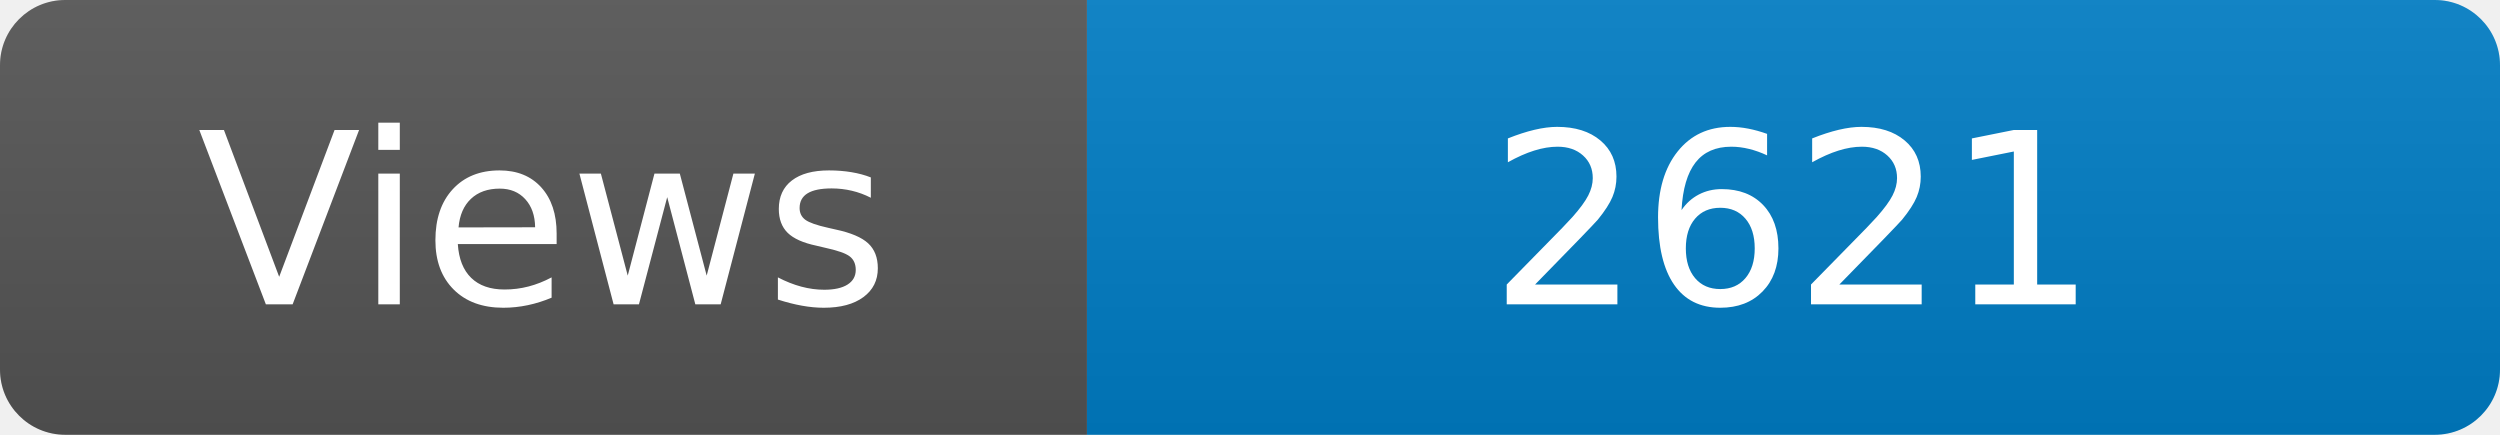
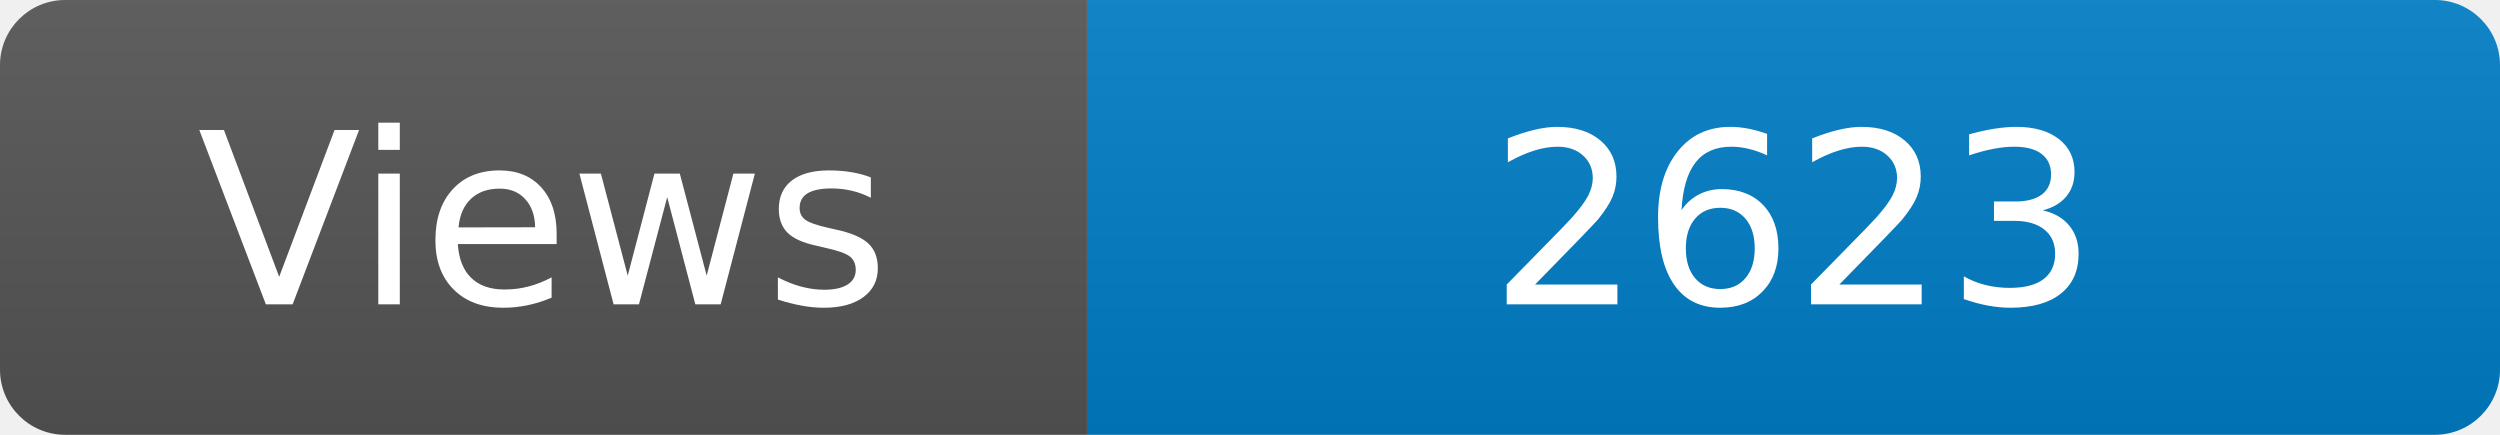
<svg xmlns="http://www.w3.org/2000/svg" width="115" height="20" role="img" aria-label="Maintained?: yes">
  <linearGradient id="s" x2="0" y2="100%">
    <stop offset="0" stop-color="#bbb" stop-opacity=".1" />
    <stop offset="1" stop-opacity=".1" />
  </linearGradient>
  <clipPath id="r">
    <rect width="115" height="20" rx="3" fill="#fff" />
  </clipPath>
  <g clip-path="url(#r)">
    <rect width="50" height="20" fill="#555" />
    <rect x="50" width="160" height="20" fill="#007ec6" />
    <rect width="115" height="20" fill="url(#s)" />
  </g>
  <g fill="#fff" text-anchor="middle" font-family="Verdana,Geneva,DejaVu Sans,sans-serif" font-size="110">
    <text x="250" y="140" transform="scale(.1)" fill="#fff">Views</text>
-     <text x="825" y="140" transform="scale(.1)" fill="#fff">2621</text>
+     <text x="825" y="140" transform="scale(.1)" fill="#fff">2623</text>
  </g>
</svg>
